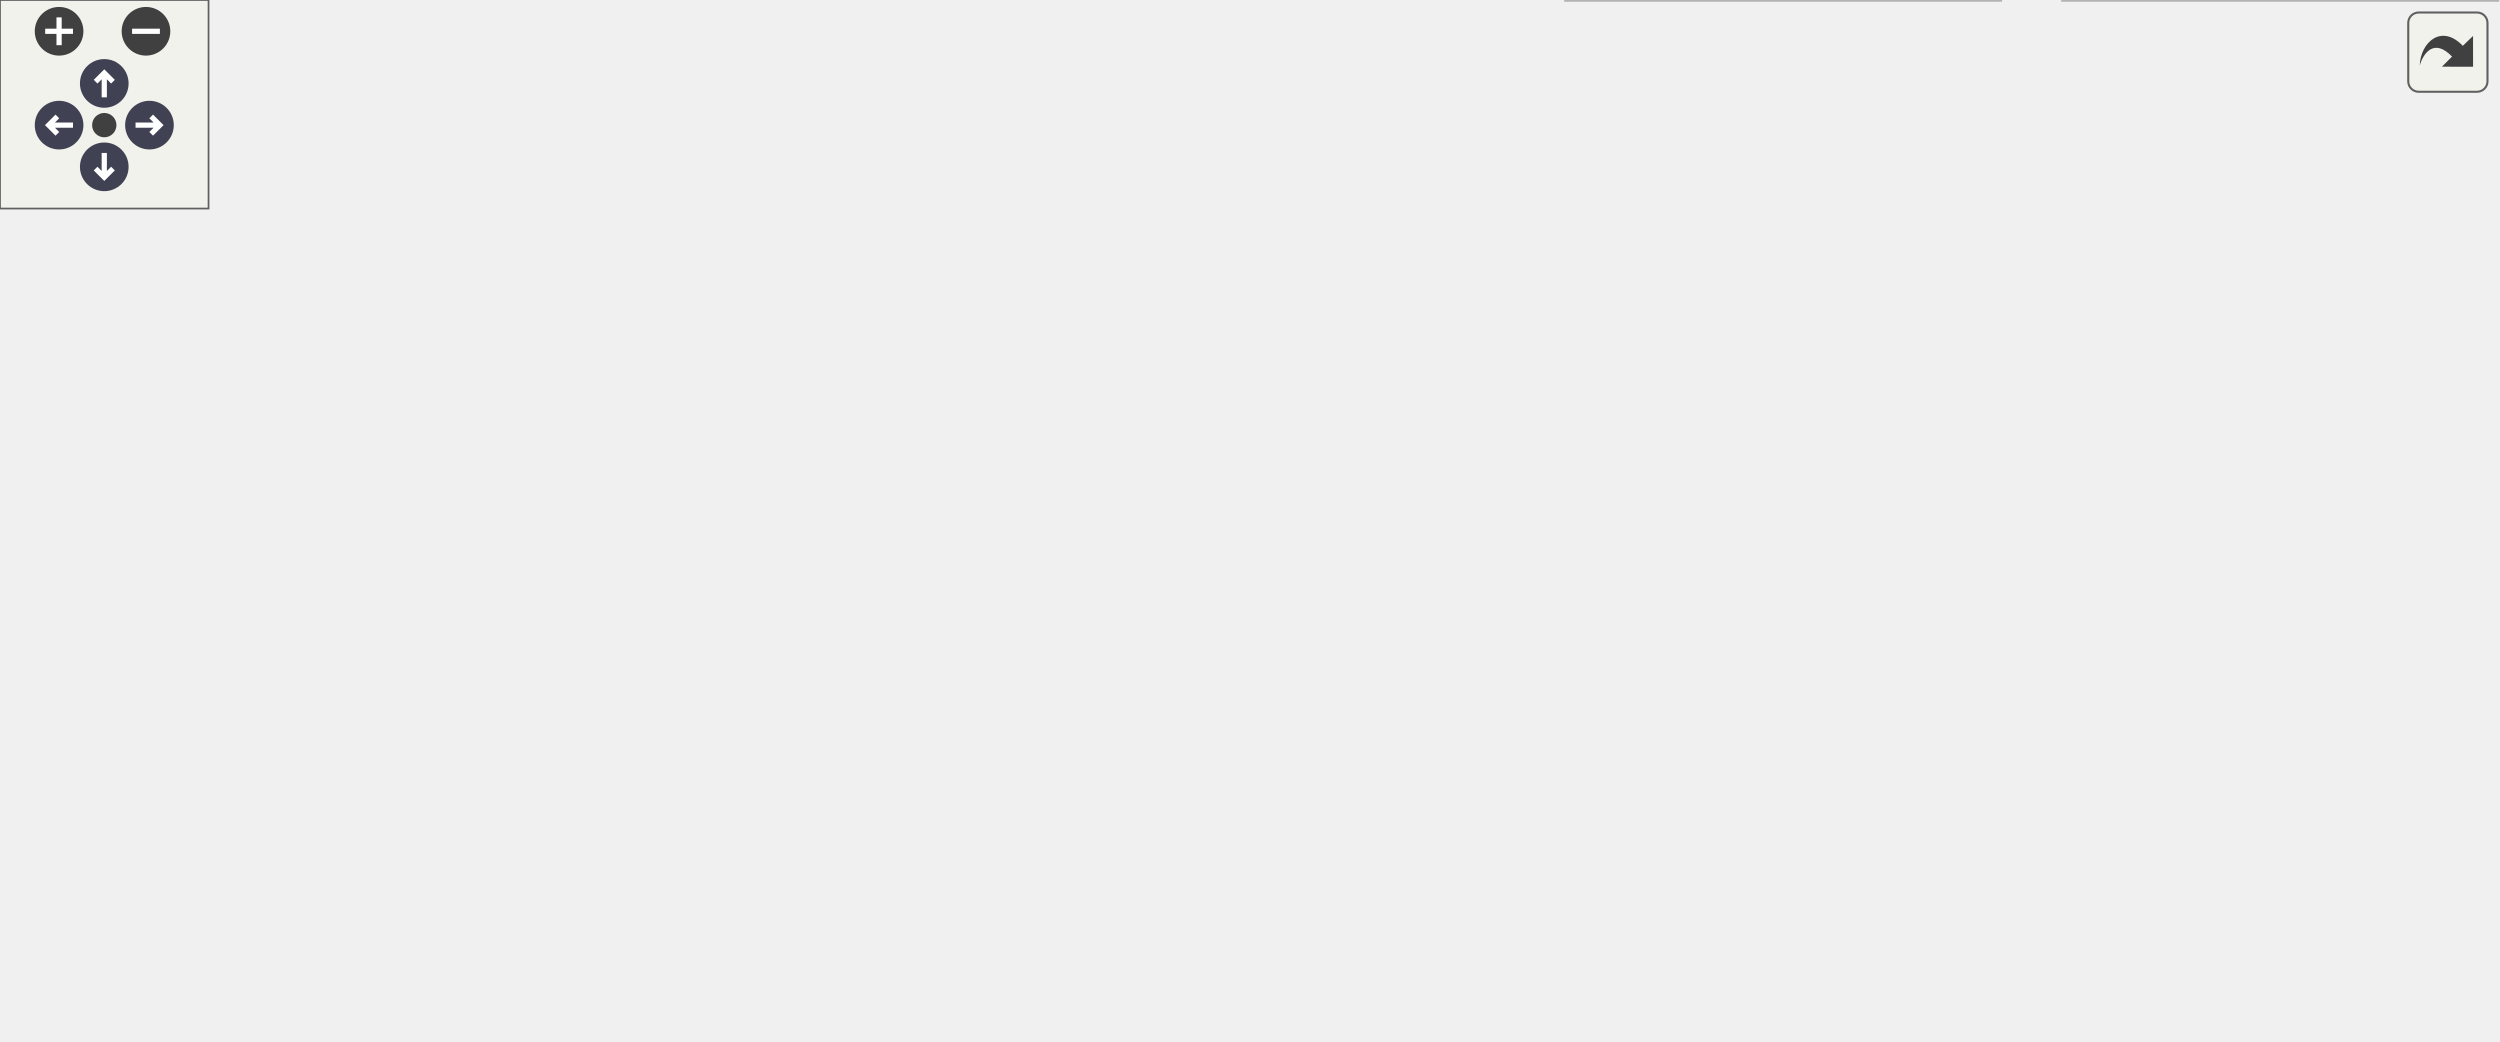
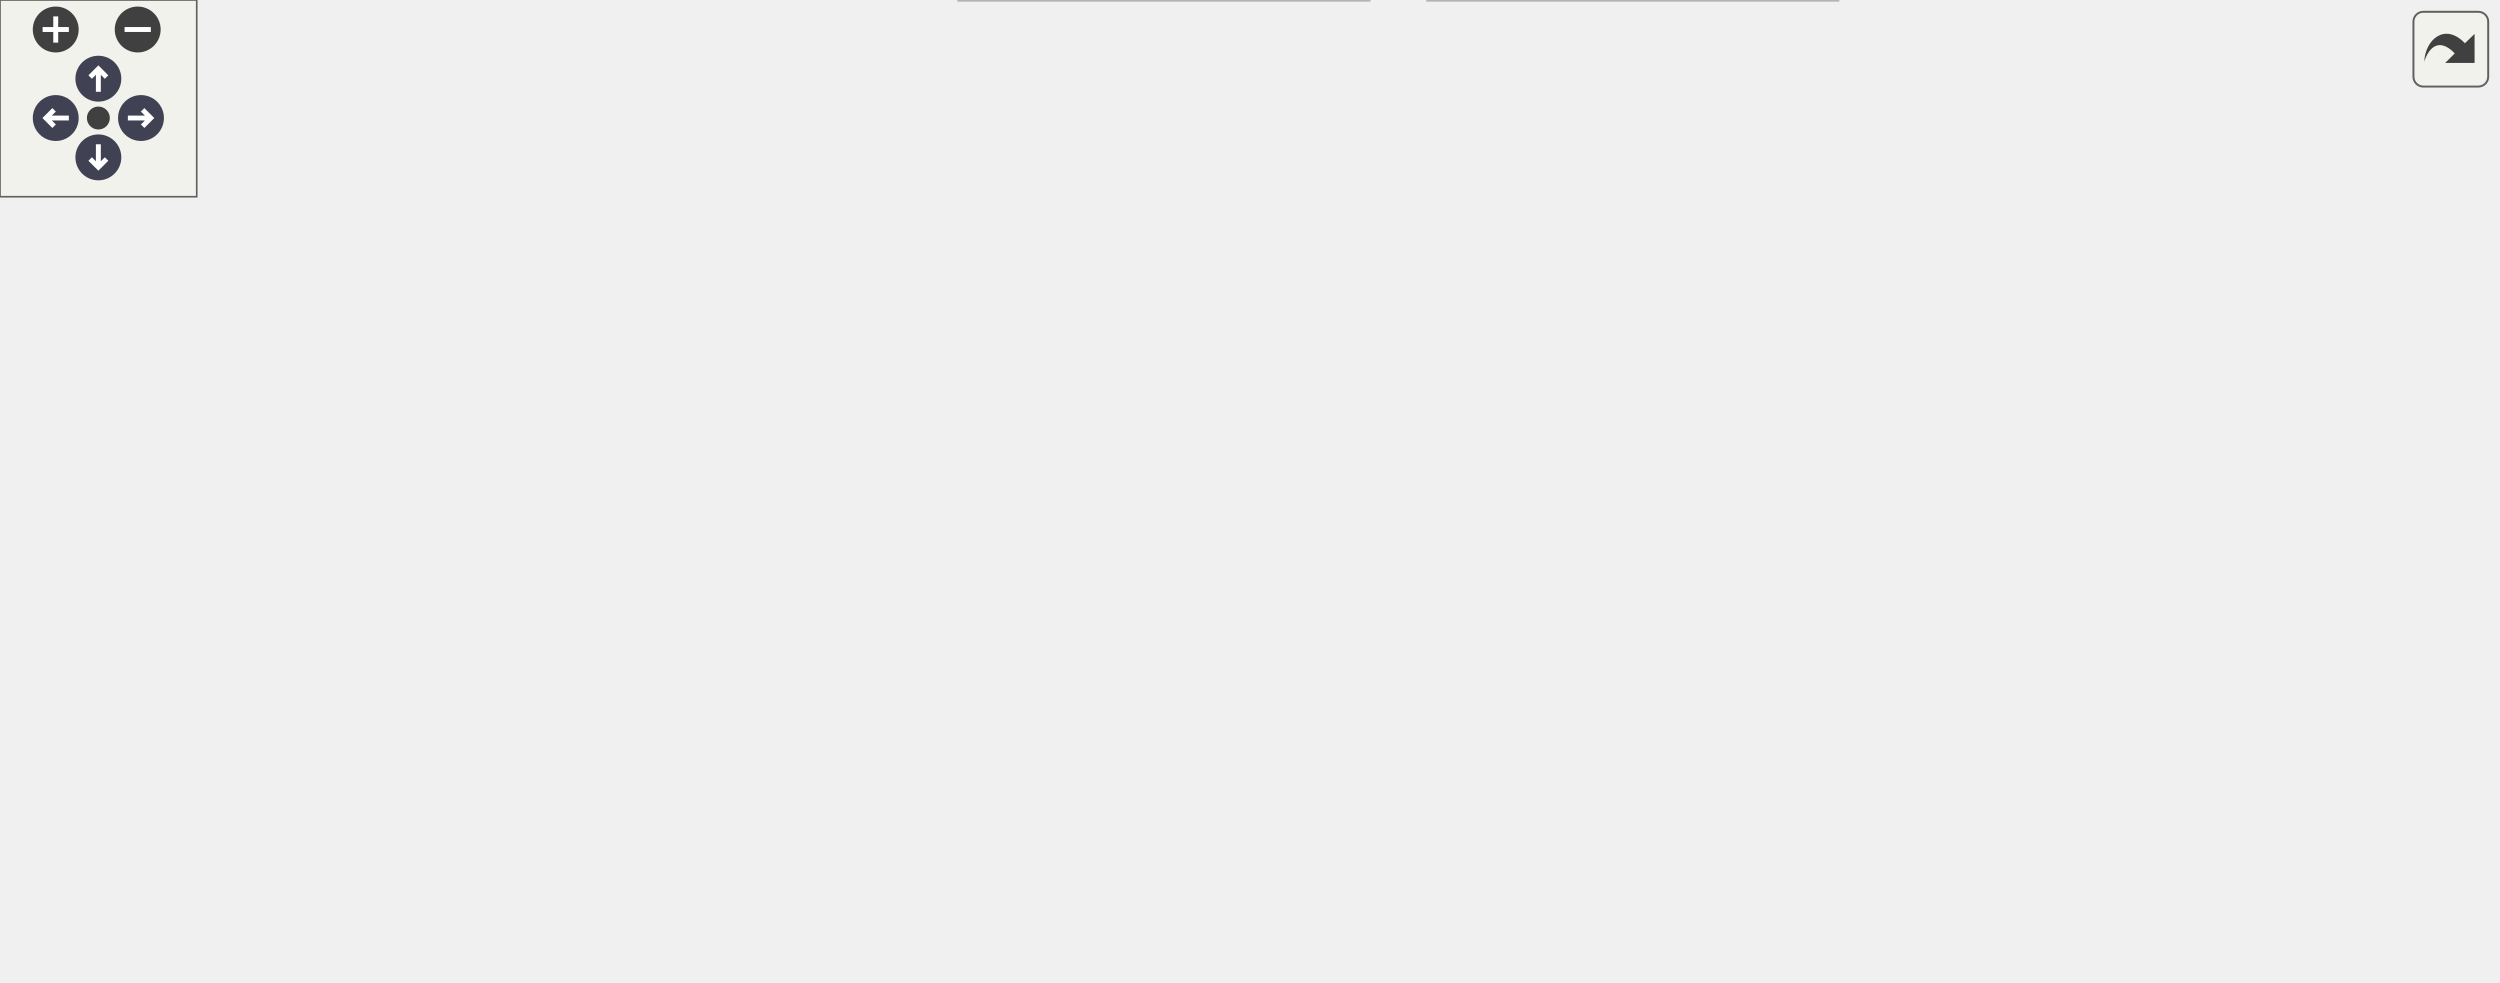
<svg xmlns="http://www.w3.org/2000/svg" xmlns:xlink="http://www.w3.org/1999/xlink" id="main" version="1.1" xml:space="preserve">
  <style type="text/css">
.node, .edge {opacity: 0.7;}
.node.selected, .edge.selected {opacity: 1;}
.edge:hover path { stroke: red; }
.edge:hover polygon { stroke: red; fill: red; }
</style>
  <defs>
    <circle id="rim" cx="0" cy="0" r="7" />
    <circle id="rim2" cx="0" cy="0" r="3.5" />
    <g id="zoomPlus">
      <use xlink:href="#rim" fill="#404040">
        <set attributeName="fill" to="#808080" begin="zoomplus.mouseover" end="zoomplus.mouseout" />
      </use>
      <path d="M-4,0h8M0,-4v8" fill="none" stroke="white" stroke-width="1.5" pointer-events="none" />
    </g>
    <g id="zoomMin">
      <use xlink:href="#rim" fill="#404040">
        <set attributeName="fill" to="#808080" begin="zoomminus.mouseover" end="zoomminus.mouseout" />
      </use>
      <path d="M-4,0h8" fill="none" stroke="white" stroke-width="1.5" pointer-events="none" />
    </g>
    <g id="arrowUp" transform="translate(30 24)">
      <use xlink:href="#rim" />
      <path pointer-events="none" fill="none" stroke="white" stroke-width="1.5" d="M0,-3.0v7 M-2.5,-0.5L0,-3.0L2.5,-0.5" />
    </g>
    <g id="arrowRight" transform="rotate(90) translate(36 -43)">
      <use xlink:href="#rim" />
      <path pointer-events="none" fill="none" stroke="white" stroke-width="1.5" d="M0,-3.0v7 M-2.5,-0.5L0,-3.0L2.5,-0.5" />
    </g>
    <g id="arrowDown" transform="rotate(180) translate(-30 -48)">
      <use xlink:href="#rim" />
      <path pointer-events="none" fill="none" stroke="white" stroke-width="1.5" d="M0,-3.0v7 M-2.5,-0.5L0,-3.0L2.5,-0.5" />
    </g>
    <g id="arrowLeft" transform="rotate(270) translate(-36 17)">
      <use xlink:href="#rim" />
      <path pointer-events="none" fill="none" stroke="white" stroke-width="1.5" d="M0,-3.0v7 M-2.5,-0.5L0,-3.0L2.5,-0.5" />
    </g>
    <g id="resetDef">
      <use xlink:href="#rim2" fill="#404040">
        <set attributeName="fill" to="#808080" begin="reset.mouseover" end="reset.mouseout" />
      </use>
    </g>
  </defs>
  <svg id="graph" class="graph">
    <g id="viewport">
      <g id="Node000001" class="node">
        <g id="a_Node000001">
          <a xlink:title=" ">
-             <polygon fill="#999999" stroke="#666666" points="530.02,-239 300.02,-239 300.02,-198 530.02,-198 530.02,-239" />
-             <text text-anchor="start" x="308.02" y="-227" font-family="Helvetica,sans-Serif" font-size="10.00">/scratch/dragon/sources</text>
-             <text text-anchor="start" x="308.02" y="-216" font-family="Helvetica,sans-Serif" font-size="10.00">/ChimeraTK-ControlSystemAdapter</text>
-             <text text-anchor="middle" x="415.02" y="-205" font-family="Helvetica,sans-Serif" font-size="10.00">-TangoAdapter/include/AdapterDeviceImpl.h</text>
+             <polygon fill="#999999" stroke="#666666" points="674,-239 444,-239 444,-198 674,-198 674,-239" />
+             <text text-anchor="start" x="452" y="-227" font-family="Helvetica,sans-Serif" font-size="10.00">/scratch/dragon/sources</text>
+             <text text-anchor="start" x="452" y="-216" font-family="Helvetica,sans-Serif" font-size="10.00">/ChimeraTK-ControlSystemAdapter</text>
+             <text text-anchor="middle" x="559" y="-205" font-family="Helvetica,sans-Serif" font-size="10.00">-TangoAdapter/include/AdapterDeviceImpl.h</text>
          </a>
        </g>
      </g>
      <g id="Node000002" class="node">
        <g id="a_Node000002">
          <a xlink:href="_attribute_mapper_8h.html" target="_top" xlink:title=" ">
-             <polygon fill="white" stroke="#666666" points="427.02,-156.5 323.02,-156.5 323.02,-137.5 427.02,-137.5 427.02,-156.5" />
-             <text text-anchor="middle" x="375.02" y="-144.5" font-family="Helvetica,sans-Serif" font-size="10.00">AttributeMapper.h</text>
+             <polygon fill="white" stroke="#666666" points="437,-156.5 333,-156.5 333,-137.5 437,-137.5 437,-156.5" />
+             <text text-anchor="middle" x="385" y="-144.5" font-family="Helvetica,sans-Serif" font-size="10.00">AttributeMapper.h</text>
          </a>
        </g>
      </g>
      <g id="edge1_Node000001_Node000002" class="edge">
        <g id="a_edge1_Node000001_Node000002">
          <a xlink:title=" ">
-             <path fill="none" stroke="#63b8ff" d="M403.66,-197.77C397.84,-187.66 390.81,-175.44 385.17,-165.64" />
-             <polygon fill="#63b8ff" stroke="#63b8ff" points="388.12,-163.74 380.09,-156.82 382.05,-167.23 388.12,-163.74" />
+             <path fill="none" stroke="#63b8ff" d="M510.07,-197.96C479.76,-185.85 441.78,-170.68 415.67,-160.25" />
+             <polygon fill="#63b8ff" stroke="#63b8ff" points="416.87,-156.96 406.29,-156.5 414.28,-163.46 416.87,-156.96" />
          </a>
        </g>
      </g>
      <g id="Node000005" class="node">
        <g id="a_Node000005">
          <a xlink:href="_attribute_property_8h.html" target="_top" xlink:title=" ">
-             <polygon fill="white" stroke="#666666" points="567.02,-90.5 459.02,-90.5 459.02,-71.5 567.02,-71.5 567.02,-90.5" />
-             <text text-anchor="middle" x="513.02" y="-78.5" font-family="Helvetica,sans-Serif" font-size="10.00">AttributeProperty.h</text>
+             <polygon fill="white" stroke="#666666" points="552,-90.5 444,-90.5 444,-71.5 552,-71.5 552,-90.5" />
+             <text text-anchor="middle" x="498" y="-78.5" font-family="Helvetica,sans-Serif" font-size="10.00">AttributeProperty.h</text>
          </a>
        </g>
      </g>
      <g id="edge11_Node000001_Node000005" class="edge">
        <g id="a_edge11_Node000001_Node000005">
          <a xlink:title=" ">
-             <path fill="none" stroke="#63b8ff" d="M428.39,-198C440.42,-180.57 458.65,-154.4 475.02,-132 483.19,-120.81 492.62,-108.41 500.03,-98.75" />
-             <polygon fill="#63b8ff" stroke="#63b8ff" points="502.85,-100.83 506.19,-90.78 497.31,-96.56 502.85,-100.83" />
+             <path fill="none" stroke="#63b8ff" d="M550.13,-197.8C538.28,-171.48 517.46,-125.22 506.04,-99.87" />
+             <polygon fill="#63b8ff" stroke="#63b8ff" points="509.21,-98.37 501.91,-90.69 502.82,-101.24 509.21,-98.37" />
+           </a>
+         </g>
+       </g>
+       <g id="Node000007" class="node">
+         <g id="a_Node000007">
+           <a xlink:title=" ">
+             <polygon fill="#e0e0e0" stroke="#999999" points="663,-24.5 579,-24.5 579,-5.5 663,-5.5 663,-24.5" />
+             <text text-anchor="middle" x="621" y="-12.5" font-family="Helvetica,sans-Serif" font-size="10.00">tango/tango.h</text>
+           </a>
+         </g>
+       </g>
+       <g id="edge13_Node000001_Node000007" class="edge">
+         <g id="a_edge13_Node000001_Node000007">
+           <a xlink:title=" ">
+             <path fill="none" stroke="#63b8ff" d="M565.06,-197.81C577.04,-158.88 603.61,-72.52 615.3,-34.54" />
+             <polygon fill="#63b8ff" stroke="#63b8ff" points="618.7,-35.38 618.29,-24.8 612.01,-33.32 618.7,-35.38" />
+           </a>
+         </g>
+       </g>
+       <g id="Node000012" class="node">
+         <g id="a_Node000012">
+           <a xlink:title=" ">
+             <polygon fill="#e0e0e0" stroke="#999999" points="761.5,-162 608.5,-162 608.5,-132 761.5,-132 761.5,-162" />
+             <text text-anchor="start" x="616.5" y="-150" font-family="Helvetica,sans-Serif" font-size="10.00">ChimeraTK/TransferElement</text>
+             <text text-anchor="middle" x="685" y="-139" font-family="Helvetica,sans-Serif" font-size="10.00">Abstractor.h</text>
+           </a>
+         </g>
+       </g>
+       <g id="edge12_Node000001_Node000012" class="edge">
+         <g id="a_edge12_Node000001_Node000012">
+           <a xlink:title=" ">
+             <path fill="none" stroke="#63b8ff" d="M594.43,-197.96C611.88,-188.33 632.83,-176.78 650.19,-167.2" />
+             <polygon fill="#63b8ff" stroke="#63b8ff" points="652.35,-170.01 659.41,-162.11 648.97,-163.88 652.35,-170.01" />
+           </a>
+         </g>
+       </g>
+       <g id="Node000003" class="node">
+         <g id="a_Node000003">
+           <a xlink:title=" ">
+             <polygon fill="#e0e0e0" stroke="#999999" points="184,-96 0,-96 0,-66 184,-66 184,-96" />
+             <text text-anchor="start" x="8" y="-84" font-family="Helvetica,sans-Serif" font-size="10.00">ChimeraTK/ControlSystemAdapter</text>
+             <text text-anchor="middle" x="92" y="-73" font-family="Helvetica,sans-Serif" font-size="10.00">/ControlSystemPVManager.h</text>
+           </a>
+         </g>
+       </g>
+       <g id="edge2_Node000002_Node000003" class="edge">
+         <g id="a_edge2_Node000002_Node000003">
+           <a xlink:title=" ">
+             <path fill="none" stroke="#63b8ff" d="M345.79,-137.44C300.04,-127.44 223.39,-110.7 166.27,-98.22" />
+             <polygon fill="#63b8ff" stroke="#63b8ff" points="166.72,-94.74 156.21,-96.02 165.23,-101.58 166.72,-94.74" />
+           </a>
+         </g>
+       </g>
+       <g id="Node000004" class="node">
+         <g id="a_Node000004">
+           <a xlink:title=" ">
+             <polygon fill="#e0e0e0" stroke="#999999" points="325.5,-90.5 202.5,-90.5 202.5,-71.5 325.5,-71.5 325.5,-90.5" />
+             <text text-anchor="middle" x="264" y="-78.5" font-family="Helvetica,sans-Serif" font-size="10.00">libxml++/libxml++.h</text>
+           </a>
+         </g>
+       </g>
+       <g id="edge3_Node000002_Node000004" class="edge">
+         <g id="a_edge3_Node000002_Node000004">
+           <a xlink:title=" ">
+             <path fill="none" stroke="#63b8ff" d="M368.68,-137.37C348.29,-126.59 313.19,-108.02 289.3,-95.38" />
+             <polygon fill="#63b8ff" stroke="#63b8ff" points="290.92,-92.28 280.45,-90.7 287.65,-98.47 290.92,-92.28" />
+           </a>
+         </g>
+       </g>
+       <g id="edge4_Node000002_Node000005" class="edge">
+         <g id="a_edge4_Node000002_Node000005">
+           <a xlink:title=" ">
+             <path fill="none" stroke="#63b8ff" d="M400.24,-137.37C419.11,-126.68 451.48,-108.35 473.77,-95.72" />
+             <polygon fill="#63b8ff" stroke="#63b8ff" points="475.66,-98.67 482.64,-90.7 472.21,-92.58 475.66,-98.67" />
+           </a>
+         </g>
+       </g>
+       <g id="Node000010" class="node">
+         <g id="a_Node000010">
+           <a xlink:title=" ">
+             <polygon fill="#e0e0e0" stroke="#999999" points="376,-90.5 344,-90.5 344,-71.5 376,-71.5 376,-90.5" />
+             <text text-anchor="middle" x="360" y="-78.5" font-family="Helvetica,sans-Serif" font-size="10.00">list</text>
+           </a>
+         </g>
+       </g>
+       <g id="edge9_Node000002_Node000010" class="edge">
+         <g id="a_edge9_Node000002_Node000010">
+           <a xlink:title=" ">
+             <path fill="none" stroke="#63b8ff" d="M381.63,-137.37C377.96,-127.97 371.98,-112.67 367.24,-100.53" />
+             <polygon fill="#63b8ff" stroke="#63b8ff" points="370.38,-98.95 363.48,-90.91 363.86,-101.49 370.38,-98.95" />
+           </a>
+         </g>
+       </g>
+       <g id="Node000011" class="node">
+         <g id="a_Node000011">
+           <a xlink:title=" ">
+             <polygon fill="#e0e0e0" stroke="#999999" points="426,-90.5 394,-90.5 394,-71.5 426,-71.5 426,-90.5" />
+             <text text-anchor="middle" x="410" y="-78.5" font-family="Helvetica,sans-Serif" font-size="10.00">set</text>
+           </a>
+         </g>
+       </g>
+       <g id="edge10_Node000002_Node000011" class="edge">
+         <g id="a_edge10_Node000002_Node000011">
+           <a xlink:title=" ">
+             <path fill="none" stroke="#63b8ff" d="M388.37,-137.37C392.04,-127.97 398.02,-112.67 402.76,-100.53" />
+             <polygon fill="#63b8ff" stroke="#63b8ff" points="406.14,-101.49 406.52,-90.91 399.62,-98.95 406.14,-101.49" />
          </a>
        </g>
      </g>
      <g id="Node000006" class="node">
        <g id="a_Node000006">
          <a xlink:title=" ">
-             <polygon fill="#e0e0e0" stroke="#999999" points="156.02,-24.5 72.02,-24.5 72.02,-5.5 156.02,-5.5 156.02,-24.5" />
-             <text text-anchor="middle" x="114.02" y="-12.5" font-family="Helvetica,sans-Serif" font-size="10.00">tango/tango.h</text>
-           </a>
-         </g>
-       </g>
-       <g id="edge13_Node000001_Node000006" class="edge">
-         <g id="a_edge13_Node000001_Node000006">
-           <a xlink:title=" ">
-             <path fill="none" stroke="#63b8ff" d="M299.8,-198.95C191.66,-178.92 41.37,-143.38 6.02,-96 -16.81,-65.4 33.67,-41.23 73.07,-27.78" />
-             <polygon fill="#63b8ff" stroke="#63b8ff" points="74.38,-31.03 82.79,-24.59 72.2,-24.38 74.38,-31.03" />
-           </a>
-         </g>
-       </g>
-       <g id="Node000012" class="node">
-         <g id="a_Node000012">
-           <a xlink:title=" ">
-             <polygon fill="#e0e0e0" stroke="#999999" points="636.52,-162 483.52,-162 483.52,-132 636.52,-132 636.52,-162" />
-             <text text-anchor="start" x="491.52" y="-150" font-family="Helvetica,sans-Serif" font-size="10.00">ChimeraTK/TransferElement</text>
-             <text text-anchor="middle" x="560.02" y="-139" font-family="Helvetica,sans-Serif" font-size="10.00">Abstractor.h</text>
-           </a>
-         </g>
-       </g>
-       <g id="edge12_Node000001_Node000012" class="edge">
-         <g id="a_edge12_Node000001_Node000012">
-           <a xlink:title=" ">
-             <path fill="none" stroke="#63b8ff" d="M455.79,-197.96C476.33,-188.11 501.1,-176.24 521.34,-166.54" />
-             <polygon fill="#63b8ff" stroke="#63b8ff" points="523.07,-169.59 530.57,-162.11 520.04,-163.28 523.07,-169.59" />
-           </a>
-         </g>
-       </g>
-       <g id="Node000003" class="node">
-         <g id="a_Node000003">
-           <a xlink:title=" ">
-             <polygon fill="#e0e0e0" stroke="#999999" points="138.52,-90.5 15.52,-90.5 15.52,-71.5 138.52,-71.5 138.52,-90.5" />
-             <text text-anchor="middle" x="77.02" y="-78.5" font-family="Helvetica,sans-Serif" font-size="10.00">libxml++/libxml++.h</text>
-           </a>
-         </g>
-       </g>
-       <g id="edge2_Node000002_Node000003" class="edge">
-         <g id="a_edge2_Node000002_Node000003">
-           <a xlink:title=" ">
-             <path fill="none" stroke="#63b8ff" d="M335.14,-137.44C281.28,-125.87 185.3,-105.26 126.78,-92.69" />
-             <polygon fill="#63b8ff" stroke="#63b8ff" points="127.17,-89.19 116.66,-90.51 125.7,-96.04 127.17,-89.19" />
-           </a>
-         </g>
-       </g>
-       <g id="Node000004" class="node">
-         <g id="a_Node000004">
-           <a xlink:title=" ">
-             <polygon fill="#e0e0e0" stroke="#999999" points="341.02,-96 157.02,-96 157.02,-66 341.02,-66 341.02,-96" />
-             <text text-anchor="start" x="165.02" y="-84" font-family="Helvetica,sans-Serif" font-size="10.00">ChimeraTK/ControlSystemAdapter</text>
-             <text text-anchor="middle" x="249.02" y="-73" font-family="Helvetica,sans-Serif" font-size="10.00">/ControlSystemPVManager.h</text>
-           </a>
-         </g>
-       </g>
-       <g id="edge3_Node000002_Node000004" class="edge">
-         <g id="a_edge3_Node000002_Node000004">
-           <a xlink:title=" ">
-             <path fill="none" stroke="#63b8ff" d="M358.03,-137.37C339.64,-128.03 309.77,-112.86 285.94,-100.75" />
-             <polygon fill="#63b8ff" stroke="#63b8ff" points="287.31,-97.52 276.81,-96.12 284.14,-103.76 287.31,-97.52" />
-           </a>
-         </g>
-       </g>
-       <g id="edge4_Node000002_Node000005" class="edge">
-         <g id="a_edge4_Node000002_Node000005">
-           <a xlink:title=" ">
-             <path fill="none" stroke="#63b8ff" d="M393.63,-137.37C417.09,-126.49 457.63,-107.69 484.88,-95.05" />
-             <polygon fill="#63b8ff" stroke="#63b8ff" points="486.66,-98.08 494.26,-90.7 483.72,-91.73 486.66,-98.08" />
-           </a>
-         </g>
-       </g>
-       <g id="Node000010" class="node">
-         <g id="a_Node000010">
-           <a xlink:title=" ">
-             <polygon fill="#e0e0e0" stroke="#999999" points="391.02,-90.5 359.02,-90.5 359.02,-71.5 391.02,-71.5 391.02,-90.5" />
-             <text text-anchor="middle" x="375.02" y="-78.5" font-family="Helvetica,sans-Serif" font-size="10.00">list</text>
-           </a>
-         </g>
-       </g>
-       <g id="edge9_Node000002_Node000010" class="edge">
-         <g id="a_edge9_Node000002_Node000010">
-           <a xlink:title=" ">
-             <path fill="none" stroke="#63b8ff" d="M375.02,-137.37C375.02,-128.16 375.02,-113.29 375.02,-101.27" />
-             <polygon fill="#63b8ff" stroke="#63b8ff" points="378.52,-100.91 375.02,-90.91 371.52,-100.91 378.52,-100.91" />
-           </a>
-         </g>
-       </g>
-       <g id="Node000011" class="node">
-         <g id="a_Node000011">
-           <a xlink:title=" ">
-             <polygon fill="#e0e0e0" stroke="#999999" points="441.02,-90.5 409.02,-90.5 409.02,-71.5 441.02,-71.5 441.02,-90.5" />
-             <text text-anchor="middle" x="425.02" y="-78.5" font-family="Helvetica,sans-Serif" font-size="10.00">set</text>
-           </a>
-         </g>
-       </g>
-       <g id="edge10_Node000002_Node000011" class="edge">
-         <g id="a_edge10_Node000002_Node000011">
-           <a xlink:title=" ">
-             <path fill="none" stroke="#63b8ff" d="M381.76,-137.37C389.4,-127.59 402.03,-111.42 411.68,-99.08" />
-             <polygon fill="#63b8ff" stroke="#63b8ff" points="414.66,-100.94 418.06,-90.91 409.15,-96.63 414.66,-100.94" />
+             <polygon fill="#e0e0e0" stroke="#999999" points="274.5,-24.5 143.5,-24.5 143.5,-5.5 274.5,-5.5 274.5,-24.5" />
+             <text text-anchor="middle" x="209" y="-12.5" font-family="Helvetica,sans-Serif" font-size="10.00">ChimeraTK/Exception.h</text>
          </a>
        </g>
      </g>
      <g id="edge5_Node000005_Node000006" class="edge">
        <g id="a_edge5_Node000005_Node000006">
          <a xlink:title=" ">
-             <path fill="none" stroke="#63b8ff" d="M476.8,-71.49C468.05,-69.56 458.72,-67.61 450.02,-66 350.11,-47.49 232.5,-31.25 166.26,-22.61" />
-             <polygon fill="#63b8ff" stroke="#63b8ff" points="166.45,-19.1 156.08,-21.28 165.55,-26.04 166.45,-19.1" />
-           </a>
-         </g>
-       </g>
-       <g id="Node000007" class="node">
-         <g id="a_Node000007">
-           <a xlink:title=" ">
-             <polygon fill="#e0e0e0" stroke="#999999" points="432.52,-24.5 301.52,-24.5 301.52,-5.5 432.52,-5.5 432.52,-24.5" />
-             <text text-anchor="middle" x="367.02" y="-12.5" font-family="Helvetica,sans-Serif" font-size="10.00">ChimeraTK/Exception.h</text>
+             <path fill="none" stroke="#63b8ff" d="M459.69,-71.48C451.54,-69.67 442.99,-67.77 435,-66 373.91,-52.45 303.51,-36.89 257.74,-26.77" />
+             <polygon fill="#63b8ff" stroke="#63b8ff" points="258.31,-23.31 247.79,-24.57 256.8,-30.15 258.31,-23.31" />
          </a>
        </g>
      </g>
      <g id="edge6_Node000005_Node000007" class="edge">
        <g id="a_edge6_Node000005_Node000007">
          <a xlink:title=" ">
-             <path fill="none" stroke="#63b8ff" d="M493.33,-71.37C468.29,-60.39 424.87,-41.36 396.03,-28.72" />
-             <polygon fill="#63b8ff" stroke="#63b8ff" points="397.43,-25.51 386.86,-24.7 394.62,-31.92 397.43,-25.51" />
+             <path fill="none" stroke="#63b8ff" d="M514.59,-71.37C535.31,-60.59 571,-42.02 595.28,-29.38" />
+             <polygon fill="#63b8ff" stroke="#63b8ff" points="597.03,-32.42 604.28,-24.7 593.8,-26.21 597.03,-32.42" />
          </a>
        </g>
      </g>
      <g id="Node000008" class="node">
        <g id="a_Node000008">
          <a xlink:title=" ">
-             <polygon fill="#e0e0e0" stroke="#999999" points="575.52,-30 450.52,-30 450.52,0 575.52,0 575.52,-30" />
-             <text text-anchor="start" x="458.52" y="-18" font-family="Helvetica,sans-Serif" font-size="10.00">boost/algorithm/string</text>
-             <text text-anchor="middle" x="513.02" y="-7" font-family="Helvetica,sans-Serif" font-size="10.00">/classification.hpp</text>
+             <polygon fill="#e0e0e0" stroke="#999999" points="417.5,-30 292.5,-30 292.5,0 417.5,0 417.5,-30" />
+             <text text-anchor="start" x="300.5" y="-18" font-family="Helvetica,sans-Serif" font-size="10.00">boost/algorithm/string</text>
+             <text text-anchor="middle" x="355" y="-7" font-family="Helvetica,sans-Serif" font-size="10.00">/classification.hpp</text>
          </a>
        </g>
      </g>
      <g id="edge7_Node000005_Node000008" class="edge">
        <g id="a_edge7_Node000005_Node000008">
          <a xlink:title=" ">
-             <path fill="none" stroke="#63b8ff" d="M513.02,-71.37C513.02,-63.49 513.02,-51.45 513.02,-40.6" />
-             <polygon fill="#63b8ff" stroke="#63b8ff" points="516.52,-40.36 513.02,-30.36 509.52,-40.36 516.52,-40.36" />
+             <path fill="none" stroke="#63b8ff" d="M478.71,-71.37C457.57,-61.91 423.04,-46.45 395.83,-34.27" />
+             <polygon fill="#63b8ff" stroke="#63b8ff" points="397.1,-31.01 386.54,-30.12 394.24,-37.4 397.1,-31.01" />
          </a>
        </g>
      </g>
      <g id="Node000009" class="node">
        <g id="a_Node000009">
          <a xlink:title=" ">
-             <polygon fill="#e0e0e0" stroke="#999999" points="718.52,-30 593.52,-30 593.52,0 718.52,0 718.52,-30" />
-             <text text-anchor="start" x="601.52" y="-18" font-family="Helvetica,sans-Serif" font-size="10.00">boost/algorithm/string</text>
-             <text text-anchor="middle" x="656.02" y="-7" font-family="Helvetica,sans-Serif" font-size="10.00">/split.hpp</text>
+             <polygon fill="#e0e0e0" stroke="#999999" points="560.5,-30 435.5,-30 435.5,0 560.5,0 560.5,-30" />
+             <text text-anchor="start" x="443.5" y="-18" font-family="Helvetica,sans-Serif" font-size="10.00">boost/algorithm/string</text>
+             <text text-anchor="middle" x="498" y="-7" font-family="Helvetica,sans-Serif" font-size="10.00">/split.hpp</text>
          </a>
        </g>
      </g>
      <g id="edge8_Node000005_Node000009" class="edge">
        <g id="a_edge8_Node000005_Node000009">
          <a xlink:title=" ">
-             <path fill="none" stroke="#63b8ff" d="M532.3,-71.37C553.44,-61.91 587.98,-46.45 615.19,-34.27" />
-             <polygon fill="#63b8ff" stroke="#63b8ff" points="616.78,-37.4 624.48,-30.12 613.92,-31.01 616.78,-37.4" />
+             <path fill="none" stroke="#63b8ff" d="M498,-71.37C498,-63.49 498,-51.45 498,-40.6" />
+             <polygon fill="#63b8ff" stroke="#63b8ff" points="501.5,-40.36 498,-30.36 494.5,-40.36 501.5,-40.36" />
          </a>
        </g>
      </g>
    </g>
  </svg>
  <g id="navigator" transform="translate(0 0)" fill="#404254">
    <rect fill="#f2f5e9" fill-opacity="0.5" stroke="#606060" stroke-width=".5" x="0" y="0" width="60" height="60" />
    <use id="zoomplus" xlink:href="#zoomPlus" x="17" y="9" />
    <use id="zoomminus" xlink:href="#zoomMin" x="42" y="9" />
    <use id="reset" xlink:href="#resetDef" x="30" y="36" />
    <use id="arrowup" xlink:href="#arrowUp" x="0" y="0" />
    <use id="arrowright" xlink:href="#arrowRight" x="0" y="0" />
    <use id="arrowdown" xlink:href="#arrowDown" x="0" y="0" />
    <use id="arrowleft" xlink:href="#arrowLeft" x="0" y="0" />
  </g>
  <svg viewBox="0 0 15 15" width="100%" height="30px" preserveAspectRatio="xMaxYMin meet">
    <g id="arrow_out" transform="scale(0.3 0.3)">
      <a xlink:href="_adapter_device_impl_8h__incl_org.svg" target="_base">
        <rect id="button" ry="5" rx="5" y="6" x="6" height="38" width="38" fill="#f2f5e9" fill-opacity="0.5" stroke="#606060" stroke-width="1.0" />
        <path id="arrow" d="M 11.5,31.437 C 11.94,20.098 22.043,11.323 32.159,21.979 L 37.069,17.246 C 37.069,17.246 37.088,32 37.088,32 L 22.16,31.978 C 22.16,31.978 26.998,27.14 26.998,27.14 C 18.529,18.264 13.292,25.23 11.5,31.437 z" style="fill:#404040;" />
      </a>
    </g>
  </svg>
  <style type="text/css">

[data-mouse-over-selected='false'] { opacity: 0.7; }
[data-mouse-over-selected='true']  { opacity: 1.0; }

</style>
</svg>
